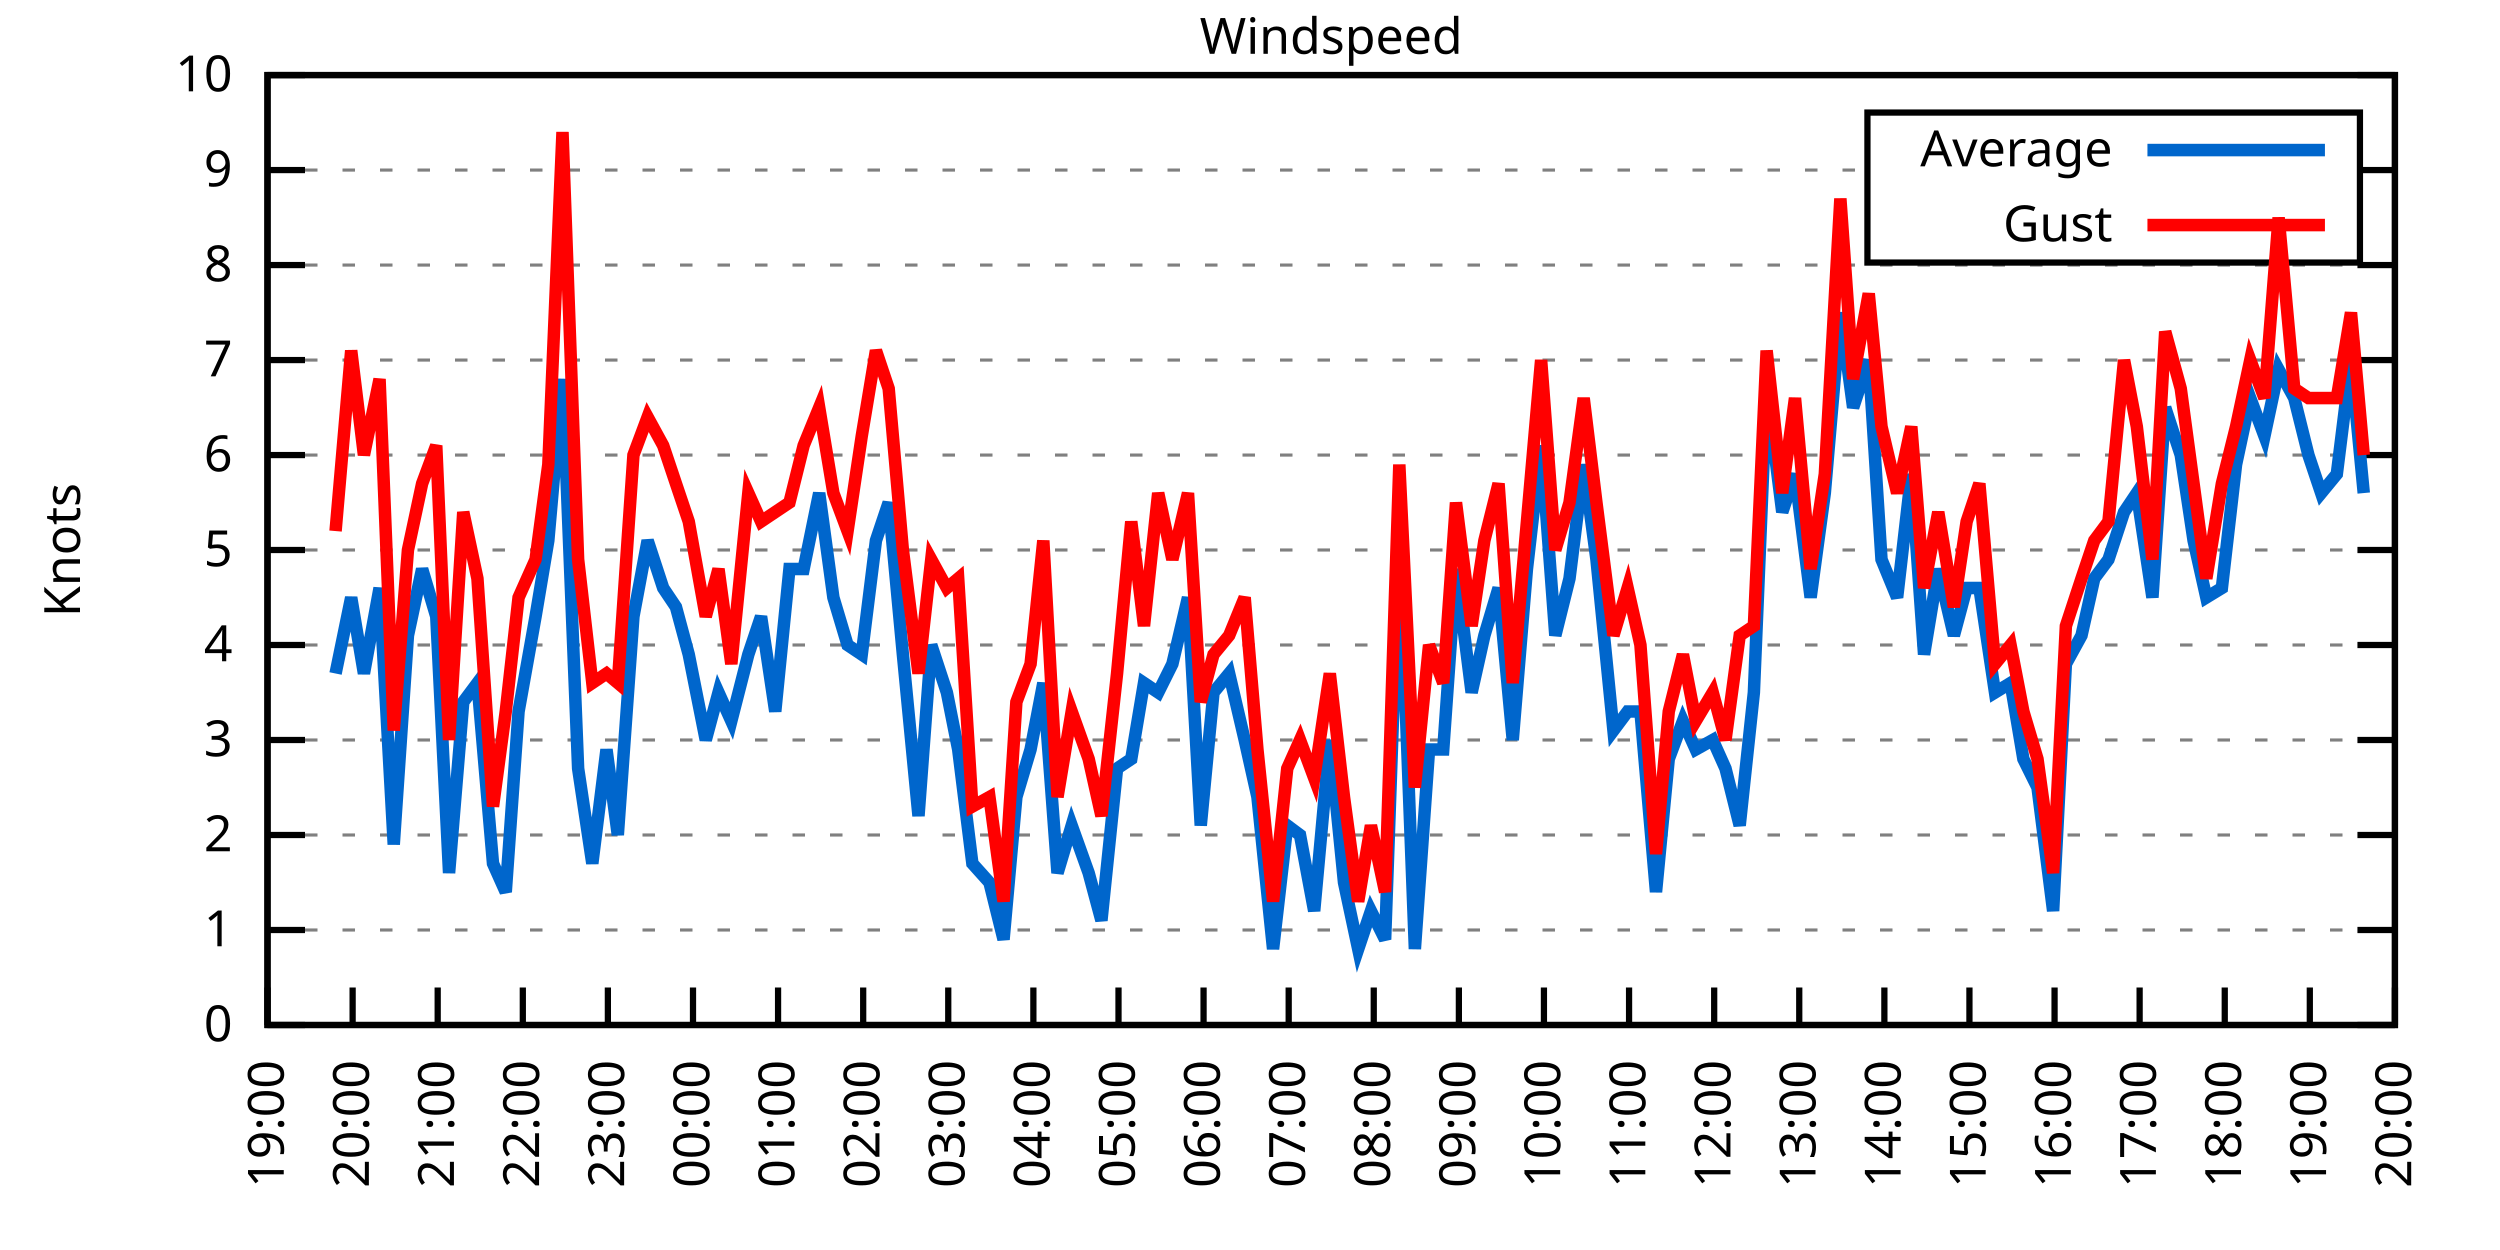
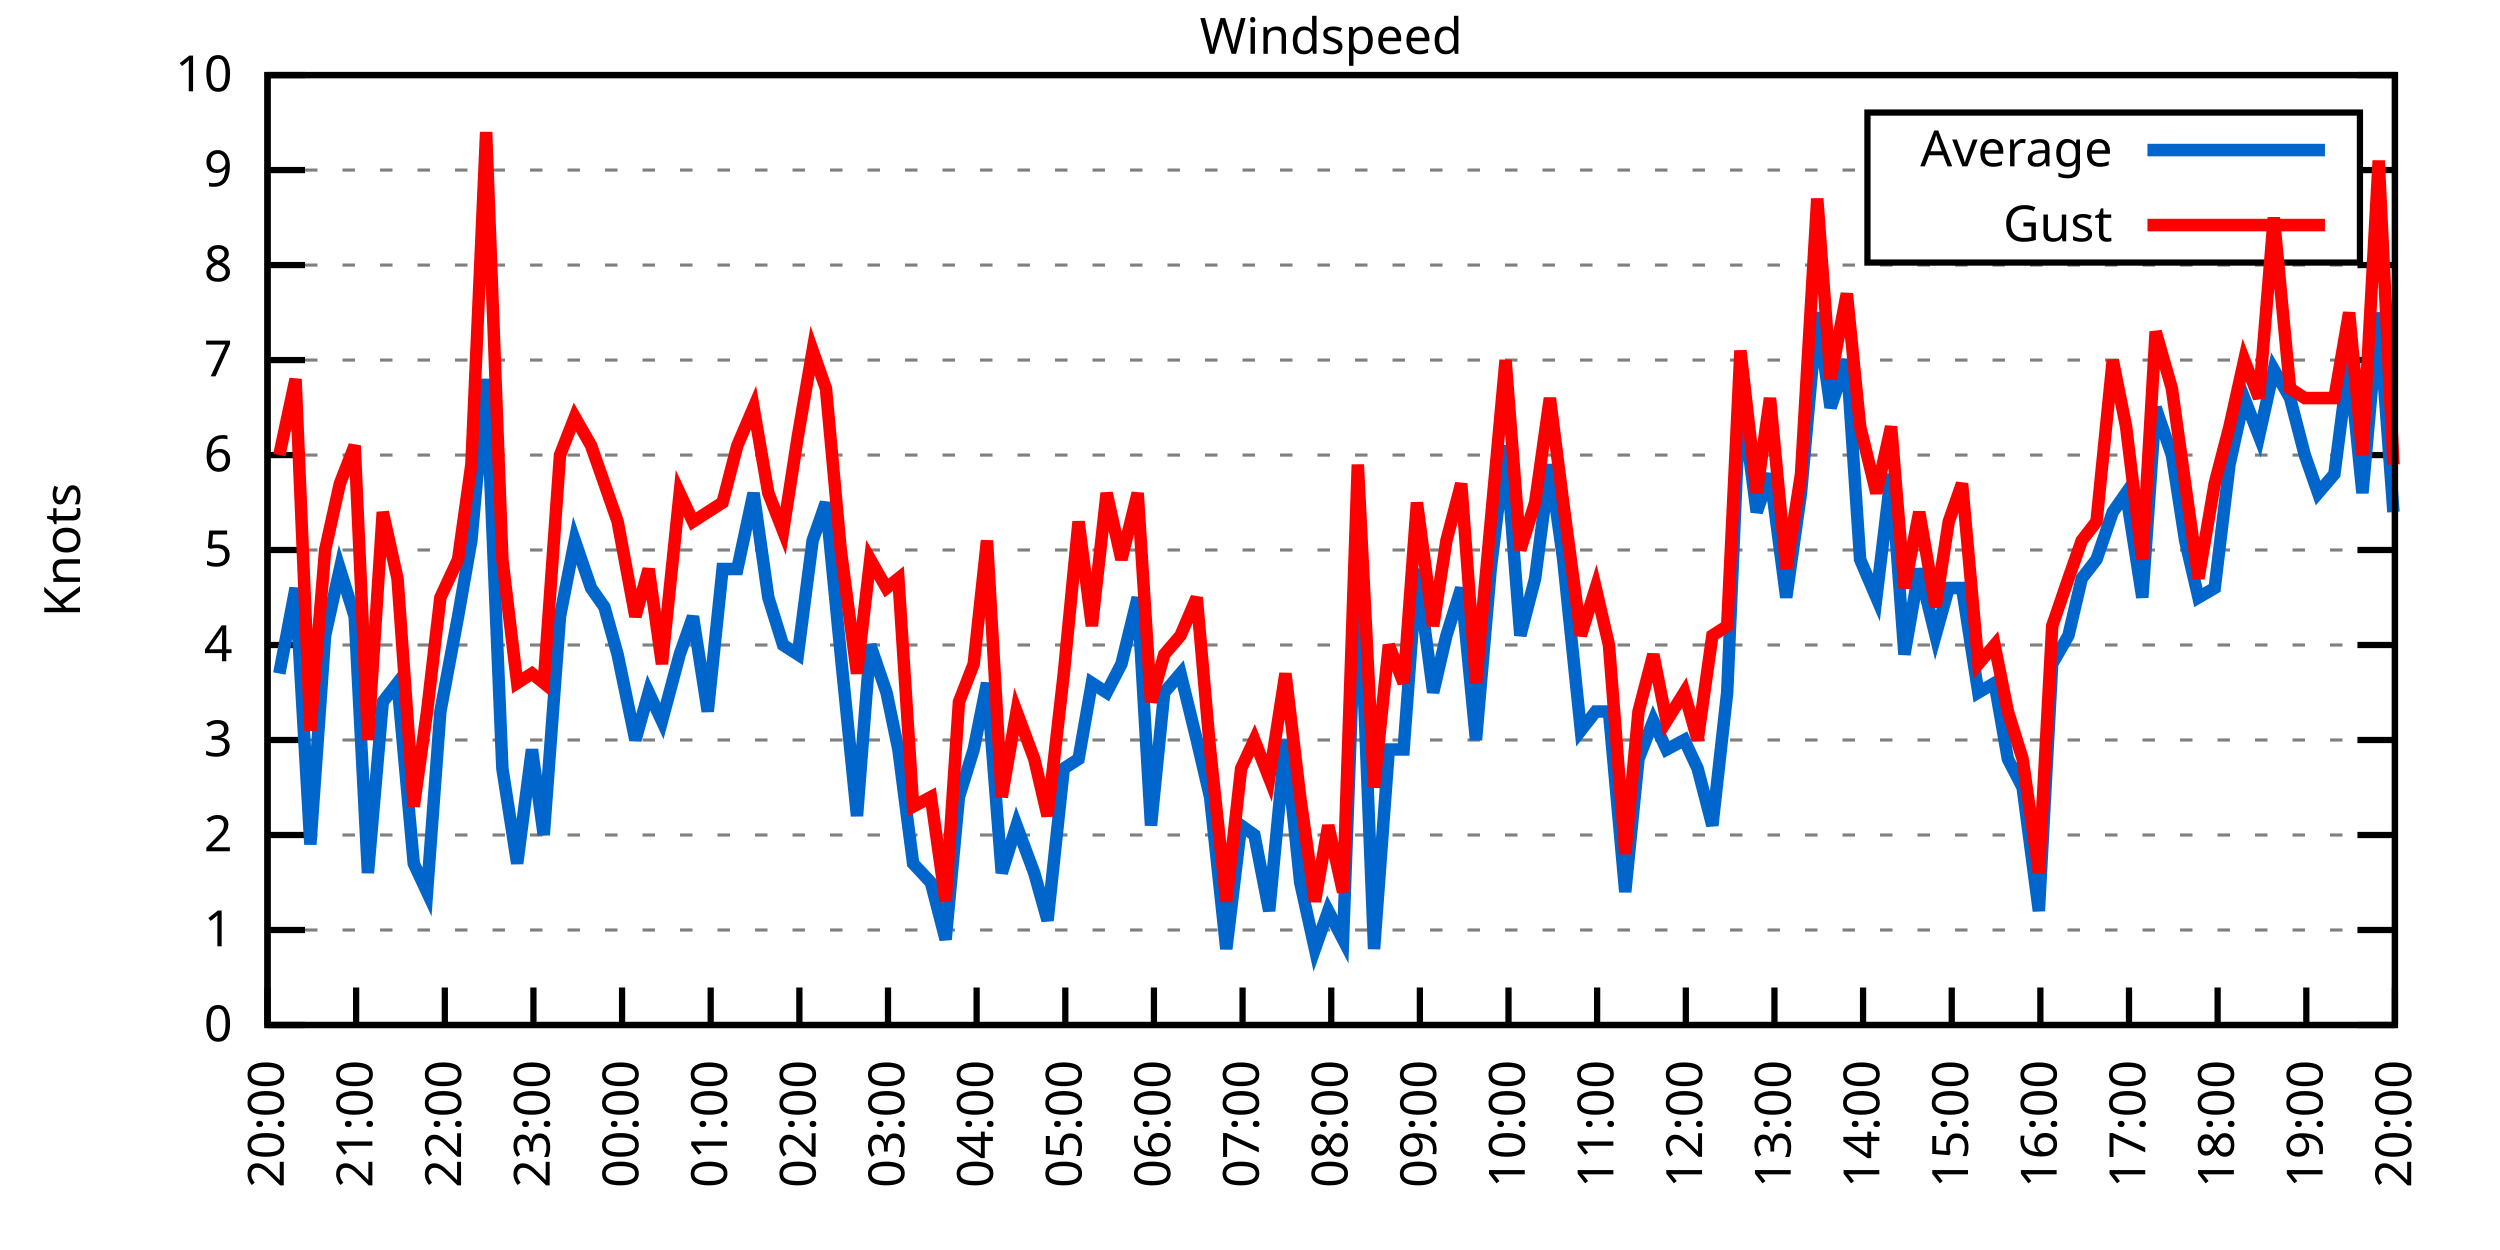
<svg xmlns="http://www.w3.org/2000/svg" xmlns:xlink="http://www.w3.org/1999/xlink" width="400" height="200" viewBox="0 0 400 200">
  <g id="gnuplot_canvas">
    <rect x="0" y="0" width="400" height="200" fill="none" />
    <defs>
      <circle id="gpDot" r="0.5" stroke-width="0.5" stroke="currentColor" />
      <path id="gpPt0" stroke-width="0.333" stroke="currentColor" d="M-1,0 h2 M0,-1 v2" />
      <path id="gpPt1" stroke-width="0.333" stroke="currentColor" d="M-1,-1 L1,1 M1,-1 L-1,1" />
      <path id="gpPt2" stroke-width="0.333" stroke="currentColor" d="M-1,0 L1,0 M0,-1 L0,1 M-1,-1 L1,1 M-1,1 L1,-1" />
      <rect id="gpPt3" stroke-width="0.333" stroke="currentColor" x="-1" y="-1" width="2" height="2" />
      <rect id="gpPt4" stroke-width="0.333" stroke="currentColor" fill="currentColor" x="-1" y="-1" width="2" height="2" />
      <circle id="gpPt5" stroke-width="0.333" stroke="currentColor" cx="0" cy="0" r="1" />
      <use xlink:href="#gpPt5" id="gpPt6" fill="currentColor" stroke="none" />
      <path id="gpPt7" stroke-width="0.333" stroke="currentColor" d="M0,-1.33 L-1.33,0.67 L1.33,0.67 z" />
      <use xlink:href="#gpPt7" id="gpPt8" fill="currentColor" stroke="none" />
      <use xlink:href="#gpPt7" id="gpPt9" stroke="currentColor" transform="rotate(180)" />
      <use xlink:href="#gpPt9" id="gpPt10" fill="currentColor" stroke="none" />
      <use xlink:href="#gpPt3" id="gpPt11" stroke="currentColor" transform="rotate(45)" />
      <use xlink:href="#gpPt11" id="gpPt12" fill="currentColor" stroke="none" />
      <path id="gpPt13" stroke-width="0.333" stroke="currentColor" d="M0,1.330 L1.265,0.411 L0.782,-1.067 L-0.782,-1.076 L-1.265,0.411 z" />
      <use xlink:href="#gpPt13" id="gpPt14" fill="currentColor" stroke="none" />
      <filter id="textbox" filterUnits="objectBoundingBox" x="0" y="0" height="1" width="1">
        <feFlood flood-color="white" flood-opacity="1" result="bgnd" />
        <feComposite in="SourceGraphic" in2="bgnd" operator="atop" />
      </filter>
      <filter id="greybox" filterUnits="objectBoundingBox" x="0" y="0" height="1" width="1">
        <feFlood flood-color="lightgrey" flood-opacity="1" result="grey" />
        <feComposite in="SourceGraphic" in2="grey" operator="atop" />
      </filter>
    </defs>
    <g fill="none" color="white" stroke="currentColor" stroke-width="1.00" stroke-linecap="butt" stroke-linejoin="miter">
</g>
    <g fill="none" color="black" stroke="currentColor" stroke-width="1.00" stroke-linecap="butt" stroke-linejoin="miter">
      <g stroke="none" shape-rendering="crispEdges">
        <polygon fill="rgb(255, 255, 255)" points="42.80,164.00 383.18,164.00 383.18,12.02 42.80,12.02 " />
      </g>
    </g>
    <g fill="none" color="black" stroke="currentColor" stroke-width="1.00" stroke-linecap="butt" stroke-linejoin="miter">
</g>
    <g fill="none" color="black" stroke="black" stroke-width="0.50" stroke-linecap="butt" stroke-linejoin="miter">
</g>
    <g fill="none" color="gray" stroke="currentColor" stroke-width="0.50" stroke-linecap="butt" stroke-linejoin="miter">
      <path stroke="gray" stroke-dasharray="2,4" class="gridline" d="M42.80,164.00 L383.19,164.00  " />
    </g>
    <g fill="none" color="gray" stroke="gray" stroke-width="1.00" stroke-linecap="butt" stroke-linejoin="miter">
</g>
    <g fill="none" color="black" stroke="currentColor" stroke-width="1.00" stroke-linecap="butt" stroke-linejoin="miter">
      <path stroke="black" d="M42.80,164.00 L48.80,164.00 M383.19,164.00 L377.19,164.00  " />
      <g transform="translate(37.20,166.60)" stroke="none" fill="black" font-family="Sans" font-size="8.00" text-anchor="end">
        <text>
          <tspan font-family="Sans"> 0</tspan>
        </text>
      </g>
    </g>
    <g fill="none" color="black" stroke="currentColor" stroke-width="1.00" stroke-linecap="butt" stroke-linejoin="miter">
</g>
    <g fill="none" color="black" stroke="black" stroke-width="0.50" stroke-linecap="butt" stroke-linejoin="miter">
</g>
    <g fill="none" color="gray" stroke="currentColor" stroke-width="0.50" stroke-linecap="butt" stroke-linejoin="miter">
      <path stroke="gray" stroke-dasharray="2,4" class="gridline" d="M42.80,148.80 L383.19,148.80  " />
    </g>
    <g fill="none" color="gray" stroke="gray" stroke-width="1.00" stroke-linecap="butt" stroke-linejoin="miter">
</g>
    <g fill="none" color="black" stroke="currentColor" stroke-width="1.00" stroke-linecap="butt" stroke-linejoin="miter">
      <path stroke="black" d="M42.80,148.80 L48.80,148.80 M383.19,148.80 L377.19,148.80  " />
      <g transform="translate(37.20,151.40)" stroke="none" fill="black" font-family="Sans" font-size="8.00" text-anchor="end">
        <text>
          <tspan font-family="Sans"> 1</tspan>
        </text>
      </g>
    </g>
    <g fill="none" color="black" stroke="currentColor" stroke-width="1.00" stroke-linecap="butt" stroke-linejoin="miter">
</g>
    <g fill="none" color="black" stroke="black" stroke-width="0.50" stroke-linecap="butt" stroke-linejoin="miter">
</g>
    <g fill="none" color="gray" stroke="currentColor" stroke-width="0.50" stroke-linecap="butt" stroke-linejoin="miter">
      <path stroke="gray" stroke-dasharray="2,4" class="gridline" d="M42.80,133.60 L383.19,133.60  " />
    </g>
    <g fill="none" color="gray" stroke="gray" stroke-width="1.00" stroke-linecap="butt" stroke-linejoin="miter">
</g>
    <g fill="none" color="black" stroke="currentColor" stroke-width="1.00" stroke-linecap="butt" stroke-linejoin="miter">
      <path stroke="black" d="M42.80,133.60 L48.80,133.60 M383.19,133.60 L377.19,133.60  " />
      <g transform="translate(37.20,136.20)" stroke="none" fill="black" font-family="Sans" font-size="8.00" text-anchor="end">
        <text>
          <tspan font-family="Sans"> 2</tspan>
        </text>
      </g>
    </g>
    <g fill="none" color="black" stroke="currentColor" stroke-width="1.00" stroke-linecap="butt" stroke-linejoin="miter">
</g>
    <g fill="none" color="black" stroke="black" stroke-width="0.50" stroke-linecap="butt" stroke-linejoin="miter">
</g>
    <g fill="none" color="gray" stroke="currentColor" stroke-width="0.50" stroke-linecap="butt" stroke-linejoin="miter">
      <path stroke="gray" stroke-dasharray="2,4" class="gridline" d="M42.80,118.40 L383.19,118.40  " />
    </g>
    <g fill="none" color="gray" stroke="gray" stroke-width="1.00" stroke-linecap="butt" stroke-linejoin="miter">
</g>
    <g fill="none" color="black" stroke="currentColor" stroke-width="1.00" stroke-linecap="butt" stroke-linejoin="miter">
      <path stroke="black" d="M42.80,118.40 L48.80,118.40 M383.19,118.40 L377.19,118.40  " />
      <g transform="translate(37.20,121.00)" stroke="none" fill="black" font-family="Sans" font-size="8.00" text-anchor="end">
        <text>
          <tspan font-family="Sans"> 3</tspan>
        </text>
      </g>
    </g>
    <g fill="none" color="black" stroke="currentColor" stroke-width="1.00" stroke-linecap="butt" stroke-linejoin="miter">
</g>
    <g fill="none" color="black" stroke="black" stroke-width="0.50" stroke-linecap="butt" stroke-linejoin="miter">
</g>
    <g fill="none" color="gray" stroke="currentColor" stroke-width="0.50" stroke-linecap="butt" stroke-linejoin="miter">
      <path stroke="gray" stroke-dasharray="2,4" class="gridline" d="M42.80,103.20 L383.19,103.20  " />
    </g>
    <g fill="none" color="gray" stroke="gray" stroke-width="1.00" stroke-linecap="butt" stroke-linejoin="miter">
</g>
    <g fill="none" color="black" stroke="currentColor" stroke-width="1.00" stroke-linecap="butt" stroke-linejoin="miter">
      <path stroke="black" d="M42.80,103.20 L48.80,103.20 M383.19,103.20 L377.19,103.20  " />
      <g transform="translate(37.20,105.80)" stroke="none" fill="black" font-family="Sans" font-size="8.00" text-anchor="end">
        <text>
          <tspan font-family="Sans"> 4</tspan>
        </text>
      </g>
    </g>
    <g fill="none" color="black" stroke="currentColor" stroke-width="1.00" stroke-linecap="butt" stroke-linejoin="miter">
</g>
    <g fill="none" color="black" stroke="black" stroke-width="0.50" stroke-linecap="butt" stroke-linejoin="miter">
</g>
    <g fill="none" color="gray" stroke="currentColor" stroke-width="0.50" stroke-linecap="butt" stroke-linejoin="miter">
      <path stroke="gray" stroke-dasharray="2,4" class="gridline" d="M42.80,88.00 L383.19,88.00  " />
    </g>
    <g fill="none" color="gray" stroke="gray" stroke-width="1.00" stroke-linecap="butt" stroke-linejoin="miter">
</g>
    <g fill="none" color="black" stroke="currentColor" stroke-width="1.00" stroke-linecap="butt" stroke-linejoin="miter">
      <path stroke="black" d="M42.80,88.00 L48.80,88.00 M383.19,88.00 L377.19,88.00  " />
      <g transform="translate(37.20,90.60)" stroke="none" fill="black" font-family="Sans" font-size="8.00" text-anchor="end">
        <text>
          <tspan font-family="Sans"> 5</tspan>
        </text>
      </g>
    </g>
    <g fill="none" color="black" stroke="currentColor" stroke-width="1.00" stroke-linecap="butt" stroke-linejoin="miter">
</g>
    <g fill="none" color="black" stroke="black" stroke-width="0.50" stroke-linecap="butt" stroke-linejoin="miter">
</g>
    <g fill="none" color="gray" stroke="currentColor" stroke-width="0.50" stroke-linecap="butt" stroke-linejoin="miter">
      <path stroke="gray" stroke-dasharray="2,4" class="gridline" d="M42.80,72.81 L383.19,72.81  " />
    </g>
    <g fill="none" color="gray" stroke="gray" stroke-width="1.00" stroke-linecap="butt" stroke-linejoin="miter">
</g>
    <g fill="none" color="black" stroke="currentColor" stroke-width="1.00" stroke-linecap="butt" stroke-linejoin="miter">
      <path stroke="black" d="M42.80,72.81 L48.80,72.81 M383.19,72.81 L377.19,72.81  " />
      <g transform="translate(37.20,75.41)" stroke="none" fill="black" font-family="Sans" font-size="8.00" text-anchor="end">
        <text>
          <tspan font-family="Sans"> 6</tspan>
        </text>
      </g>
    </g>
    <g fill="none" color="black" stroke="currentColor" stroke-width="1.00" stroke-linecap="butt" stroke-linejoin="miter">
</g>
    <g fill="none" color="black" stroke="black" stroke-width="0.50" stroke-linecap="butt" stroke-linejoin="miter">
</g>
    <g fill="none" color="gray" stroke="currentColor" stroke-width="0.50" stroke-linecap="butt" stroke-linejoin="miter">
      <path stroke="gray" stroke-dasharray="2,4" class="gridline" d="M42.80,57.61 L383.19,57.61  " />
    </g>
    <g fill="none" color="gray" stroke="gray" stroke-width="1.00" stroke-linecap="butt" stroke-linejoin="miter">
</g>
    <g fill="none" color="black" stroke="currentColor" stroke-width="1.00" stroke-linecap="butt" stroke-linejoin="miter">
      <path stroke="black" d="M42.80,57.61 L48.80,57.61 M383.19,57.61 L377.19,57.61  " />
      <g transform="translate(37.20,60.21)" stroke="none" fill="black" font-family="Sans" font-size="8.00" text-anchor="end">
        <text>
          <tspan font-family="Sans"> 7</tspan>
        </text>
      </g>
    </g>
    <g fill="none" color="black" stroke="currentColor" stroke-width="1.00" stroke-linecap="butt" stroke-linejoin="miter">
</g>
    <g fill="none" color="black" stroke="black" stroke-width="0.50" stroke-linecap="butt" stroke-linejoin="miter">
</g>
    <g fill="none" color="gray" stroke="currentColor" stroke-width="0.50" stroke-linecap="butt" stroke-linejoin="miter">
      <path stroke="gray" stroke-dasharray="2,4" class="gridline" d="M42.80,42.41 L383.19,42.41  " />
    </g>
    <g fill="none" color="gray" stroke="gray" stroke-width="1.00" stroke-linecap="butt" stroke-linejoin="miter">
</g>
    <g fill="none" color="black" stroke="currentColor" stroke-width="1.00" stroke-linecap="butt" stroke-linejoin="miter">
      <path stroke="black" d="M42.80,42.41 L48.80,42.41 M383.19,42.41 L377.19,42.41  " />
      <g transform="translate(37.20,45.01)" stroke="none" fill="black" font-family="Sans" font-size="8.00" text-anchor="end">
        <text>
          <tspan font-family="Sans"> 8</tspan>
        </text>
      </g>
    </g>
    <g fill="none" color="black" stroke="currentColor" stroke-width="1.00" stroke-linecap="butt" stroke-linejoin="miter">
</g>
    <g fill="none" color="black" stroke="black" stroke-width="0.50" stroke-linecap="butt" stroke-linejoin="miter">
</g>
    <g fill="none" color="gray" stroke="currentColor" stroke-width="0.50" stroke-linecap="butt" stroke-linejoin="miter">
      <path stroke="gray" stroke-dasharray="2,4" class="gridline" d="M42.80,27.21 L298.79,27.21 M377.59,27.21 L383.19,27.21  " />
    </g>
    <g fill="none" color="gray" stroke="gray" stroke-width="1.00" stroke-linecap="butt" stroke-linejoin="miter">
</g>
    <g fill="none" color="black" stroke="currentColor" stroke-width="1.00" stroke-linecap="butt" stroke-linejoin="miter">
      <path stroke="black" d="M42.80,27.21 L48.80,27.21 M383.19,27.21 L377.19,27.21  " />
      <g transform="translate(37.20,29.81)" stroke="none" fill="black" font-family="Sans" font-size="8.00" text-anchor="end">
        <text>
          <tspan font-family="Sans"> 9</tspan>
        </text>
      </g>
    </g>
    <g fill="none" color="black" stroke="currentColor" stroke-width="1.00" stroke-linecap="butt" stroke-linejoin="miter">
</g>
    <g fill="none" color="black" stroke="black" stroke-width="0.50" stroke-linecap="butt" stroke-linejoin="miter">
</g>
    <g fill="none" color="gray" stroke="currentColor" stroke-width="0.50" stroke-linecap="butt" stroke-linejoin="miter">
      <path stroke="gray" stroke-dasharray="2,4" class="gridline" d="M42.80,12.01 L383.19,12.01  " />
    </g>
    <g fill="none" color="gray" stroke="gray" stroke-width="1.00" stroke-linecap="butt" stroke-linejoin="miter">
</g>
    <g fill="none" color="black" stroke="currentColor" stroke-width="1.00" stroke-linecap="butt" stroke-linejoin="miter">
      <path stroke="black" d="M42.80,12.01 L48.80,12.01 M383.19,12.01 L377.19,12.01  " />
      <g transform="translate(37.20,14.61)" stroke="none" fill="black" font-family="Sans" font-size="8.00" text-anchor="end">
        <text>
          <tspan font-family="Sans"> 10</tspan>
        </text>
      </g>
    </g>
    <g fill="none" color="black" stroke="currentColor" stroke-width="1.00" stroke-linecap="butt" stroke-linejoin="miter">
      <path stroke="black" d="M42.80,164.00 L42.80,158.00  " />
      <g transform="translate(45.40,169.60) rotate(270.00)" stroke="none" fill="black" font-family="Sans" font-size="8.00" text-anchor="end">
        <text>
-           <tspan font-family="Sans">19:00</tspan>
-         </text>
-       </g>
-     </g>
-     <g fill="none" color="black" stroke="currentColor" stroke-width="1.00" stroke-linecap="butt" stroke-linejoin="miter">
-       <path stroke="black" d="M56.42,164.00 L56.42,158.00  " />
-       <g transform="translate(59.02,169.60) rotate(270.00)" stroke="none" fill="black" font-family="Sans" font-size="8.00" text-anchor="end">
-         <text>
          <tspan font-family="Sans">20:00</tspan>
        </text>
      </g>
    </g>
    <g fill="none" color="black" stroke="currentColor" stroke-width="1.00" stroke-linecap="butt" stroke-linejoin="miter">
-       <path stroke="black" d="M70.03,164.00 L70.03,158.00  " />
-       <g transform="translate(72.63,169.60) rotate(270.00)" stroke="none" fill="black" font-family="Sans" font-size="8.00" text-anchor="end">
+       <path stroke="black" d="M56.98,164.00 L56.98,158.00  " />
+       <g transform="translate(59.58,169.60) rotate(270.00)" stroke="none" fill="black" font-family="Sans" font-size="8.00" text-anchor="end">
        <text>
          <tspan font-family="Sans">21:00</tspan>
        </text>
      </g>
    </g>
    <g fill="none" color="black" stroke="currentColor" stroke-width="1.00" stroke-linecap="butt" stroke-linejoin="miter">
-       <path stroke="black" d="M83.65,164.00 L83.65,158.00  " />
-       <g transform="translate(86.25,169.60) rotate(270.00)" stroke="none" fill="black" font-family="Sans" font-size="8.00" text-anchor="end">
+       <path stroke="black" d="M71.17,164.00 L71.17,158.00  " />
+       <g transform="translate(73.77,169.60) rotate(270.00)" stroke="none" fill="black" font-family="Sans" font-size="8.00" text-anchor="end">
        <text>
          <tspan font-family="Sans">22:00</tspan>
        </text>
      </g>
    </g>
    <g fill="none" color="black" stroke="currentColor" stroke-width="1.00" stroke-linecap="butt" stroke-linejoin="miter">
-       <path stroke="black" d="M97.26,164.00 L97.26,158.00  " />
-       <g transform="translate(99.86,169.60) rotate(270.00)" stroke="none" fill="black" font-family="Sans" font-size="8.00" text-anchor="end">
+       <path stroke="black" d="M85.35,164.00 L85.35,158.00  " />
+       <g transform="translate(87.95,169.60) rotate(270.00)" stroke="none" fill="black" font-family="Sans" font-size="8.00" text-anchor="end">
        <text>
          <tspan font-family="Sans">23:00</tspan>
        </text>
      </g>
    </g>
    <g fill="none" color="black" stroke="currentColor" stroke-width="1.00" stroke-linecap="butt" stroke-linejoin="miter">
-       <path stroke="black" d="M110.88,164.00 L110.88,158.00  " />
-       <g transform="translate(113.48,169.60) rotate(270.00)" stroke="none" fill="black" font-family="Sans" font-size="8.00" text-anchor="end">
+       <path stroke="black" d="M99.53,164.00 L99.53,158.00  " />
+       <g transform="translate(102.13,169.60) rotate(270.00)" stroke="none" fill="black" font-family="Sans" font-size="8.00" text-anchor="end">
        <text>
          <tspan font-family="Sans">00:00</tspan>
        </text>
      </g>
    </g>
    <g fill="none" color="black" stroke="currentColor" stroke-width="1.00" stroke-linecap="butt" stroke-linejoin="miter">
-       <path stroke="black" d="M124.49,164.00 L124.49,158.00  " />
-       <g transform="translate(127.09,169.60) rotate(270.00)" stroke="none" fill="black" font-family="Sans" font-size="8.00" text-anchor="end">
+       <path stroke="black" d="M113.71,164.00 L113.71,158.00  " />
+       <g transform="translate(116.31,169.60) rotate(270.00)" stroke="none" fill="black" font-family="Sans" font-size="8.00" text-anchor="end">
        <text>
          <tspan font-family="Sans">01:00</tspan>
        </text>
      </g>
    </g>
    <g fill="none" color="black" stroke="currentColor" stroke-width="1.00" stroke-linecap="butt" stroke-linejoin="miter">
-       <path stroke="black" d="M138.11,164.00 L138.11,158.00  " />
-       <g transform="translate(140.71,169.60) rotate(270.00)" stroke="none" fill="black" font-family="Sans" font-size="8.00" text-anchor="end">
+       <path stroke="black" d="M127.90,164.00 L127.90,158.00  " />
+       <g transform="translate(130.50,169.60) rotate(270.00)" stroke="none" fill="black" font-family="Sans" font-size="8.00" text-anchor="end">
        <text>
          <tspan font-family="Sans">02:00</tspan>
        </text>
      </g>
    </g>
    <g fill="none" color="black" stroke="currentColor" stroke-width="1.00" stroke-linecap="butt" stroke-linejoin="miter">
-       <path stroke="black" d="M151.72,164.00 L151.72,158.00  " />
-       <g transform="translate(154.32,169.60) rotate(270.00)" stroke="none" fill="black" font-family="Sans" font-size="8.00" text-anchor="end">
+       <path stroke="black" d="M142.08,164.00 L142.08,158.00  " />
+       <g transform="translate(144.68,169.60) rotate(270.00)" stroke="none" fill="black" font-family="Sans" font-size="8.00" text-anchor="end">
        <text>
          <tspan font-family="Sans">03:00</tspan>
        </text>
      </g>
    </g>
    <g fill="none" color="black" stroke="currentColor" stroke-width="1.00" stroke-linecap="butt" stroke-linejoin="miter">
-       <path stroke="black" d="M165.34,164.00 L165.34,158.00  " />
-       <g transform="translate(167.94,169.60) rotate(270.00)" stroke="none" fill="black" font-family="Sans" font-size="8.00" text-anchor="end">
+       <path stroke="black" d="M156.26,164.00 L156.26,158.00  " />
+       <g transform="translate(158.86,169.60) rotate(270.00)" stroke="none" fill="black" font-family="Sans" font-size="8.00" text-anchor="end">
        <text>
          <tspan font-family="Sans">04:00</tspan>
        </text>
      </g>
    </g>
    <g fill="none" color="black" stroke="currentColor" stroke-width="1.00" stroke-linecap="butt" stroke-linejoin="miter">
-       <path stroke="black" d="M178.96,164.00 L178.96,158.00  " />
-       <g transform="translate(181.56,169.60) rotate(270.00)" stroke="none" fill="black" font-family="Sans" font-size="8.00" text-anchor="end">
+       <path stroke="black" d="M170.45,164.00 L170.45,158.00  " />
+       <g transform="translate(173.05,169.60) rotate(270.00)" stroke="none" fill="black" font-family="Sans" font-size="8.00" text-anchor="end">
        <text>
          <tspan font-family="Sans">05:00</tspan>
        </text>
      </g>
    </g>
    <g fill="none" color="black" stroke="currentColor" stroke-width="1.00" stroke-linecap="butt" stroke-linejoin="miter">
-       <path stroke="black" d="M192.57,164.00 L192.57,158.00  " />
-       <g transform="translate(195.17,169.60) rotate(270.00)" stroke="none" fill="black" font-family="Sans" font-size="8.00" text-anchor="end">
+       <path stroke="black" d="M184.63,164.00 L184.63,158.00  " />
+       <g transform="translate(187.23,169.60) rotate(270.00)" stroke="none" fill="black" font-family="Sans" font-size="8.00" text-anchor="end">
        <text>
          <tspan font-family="Sans">06:00</tspan>
        </text>
      </g>
    </g>
    <g fill="none" color="black" stroke="currentColor" stroke-width="1.00" stroke-linecap="butt" stroke-linejoin="miter">
-       <path stroke="black" d="M206.19,164.00 L206.19,158.00  " />
-       <g transform="translate(208.79,169.60) rotate(270.00)" stroke="none" fill="black" font-family="Sans" font-size="8.00" text-anchor="end">
+       <path stroke="black" d="M198.81,164.00 L198.81,158.00  " />
+       <g transform="translate(201.41,169.60) rotate(270.00)" stroke="none" fill="black" font-family="Sans" font-size="8.00" text-anchor="end">
        <text>
          <tspan font-family="Sans">07:00</tspan>
        </text>
      </g>
    </g>
    <g fill="none" color="black" stroke="currentColor" stroke-width="1.00" stroke-linecap="butt" stroke-linejoin="miter">
-       <path stroke="black" d="M219.80,164.00 L219.80,158.00  " />
-       <g transform="translate(222.40,169.60) rotate(270.00)" stroke="none" fill="black" font-family="Sans" font-size="8.00" text-anchor="end">
+       <path stroke="black" d="M213.00,164.00 L213.00,158.00  " />
+       <g transform="translate(215.60,169.60) rotate(270.00)" stroke="none" fill="black" font-family="Sans" font-size="8.00" text-anchor="end">
        <text>
          <tspan font-family="Sans">08:00</tspan>
        </text>
      </g>
    </g>
    <g fill="none" color="black" stroke="currentColor" stroke-width="1.00" stroke-linecap="butt" stroke-linejoin="miter">
-       <path stroke="black" d="M233.42,164.00 L233.42,158.00  " />
-       <g transform="translate(236.02,169.60) rotate(270.00)" stroke="none" fill="black" font-family="Sans" font-size="8.00" text-anchor="end">
+       <path stroke="black" d="M227.18,164.00 L227.18,158.00  " />
+       <g transform="translate(229.78,169.60) rotate(270.00)" stroke="none" fill="black" font-family="Sans" font-size="8.00" text-anchor="end">
        <text>
          <tspan font-family="Sans">09:00</tspan>
        </text>
      </g>
    </g>
    <g fill="none" color="black" stroke="currentColor" stroke-width="1.00" stroke-linecap="butt" stroke-linejoin="miter">
-       <path stroke="black" d="M247.03,164.00 L247.03,158.00  " />
-       <g transform="translate(249.63,169.60) rotate(270.00)" stroke="none" fill="black" font-family="Sans" font-size="8.00" text-anchor="end">
+       <path stroke="black" d="M241.36,164.00 L241.36,158.00  " />
+       <g transform="translate(243.96,169.60) rotate(270.00)" stroke="none" fill="black" font-family="Sans" font-size="8.00" text-anchor="end">
        <text>
          <tspan font-family="Sans">10:00</tspan>
        </text>
      </g>
    </g>
    <g fill="none" color="black" stroke="currentColor" stroke-width="1.00" stroke-linecap="butt" stroke-linejoin="miter">
-       <path stroke="black" d="M260.65,164.00 L260.65,158.00  " />
-       <g transform="translate(263.25,169.60) rotate(270.00)" stroke="none" fill="black" font-family="Sans" font-size="8.00" text-anchor="end">
+       <path stroke="black" d="M255.54,164.00 L255.54,158.00  " />
+       <g transform="translate(258.14,169.60) rotate(270.00)" stroke="none" fill="black" font-family="Sans" font-size="8.00" text-anchor="end">
        <text>
          <tspan font-family="Sans">11:00</tspan>
        </text>
      </g>
    </g>
    <g fill="none" color="black" stroke="currentColor" stroke-width="1.00" stroke-linecap="butt" stroke-linejoin="miter">
-       <path stroke="black" d="M274.27,164.00 L274.27,158.00  " />
-       <g transform="translate(276.87,169.60) rotate(270.00)" stroke="none" fill="black" font-family="Sans" font-size="8.00" text-anchor="end">
+       <path stroke="black" d="M269.73,164.00 L269.73,158.00  " />
+       <g transform="translate(272.33,169.60) rotate(270.00)" stroke="none" fill="black" font-family="Sans" font-size="8.00" text-anchor="end">
        <text>
          <tspan font-family="Sans">12:00</tspan>
        </text>
      </g>
    </g>
    <g fill="none" color="black" stroke="currentColor" stroke-width="1.00" stroke-linecap="butt" stroke-linejoin="miter">
-       <path stroke="black" d="M287.88,164.00 L287.88,158.00  " />
-       <g transform="translate(290.48,169.60) rotate(270.00)" stroke="none" fill="black" font-family="Sans" font-size="8.00" text-anchor="end">
+       <path stroke="black" d="M283.91,164.00 L283.91,158.00  " />
+       <g transform="translate(286.51,169.60) rotate(270.00)" stroke="none" fill="black" font-family="Sans" font-size="8.00" text-anchor="end">
        <text>
          <tspan font-family="Sans">13:00</tspan>
        </text>
      </g>
    </g>
    <g fill="none" color="black" stroke="currentColor" stroke-width="1.00" stroke-linecap="butt" stroke-linejoin="miter">
-       <path stroke="black" d="M301.50,164.00 L301.50,158.00  " />
-       <g transform="translate(304.10,169.60) rotate(270.00)" stroke="none" fill="black" font-family="Sans" font-size="8.00" text-anchor="end">
+       <path stroke="black" d="M298.09,164.00 L298.09,158.00  " />
+       <g transform="translate(300.69,169.60) rotate(270.00)" stroke="none" fill="black" font-family="Sans" font-size="8.00" text-anchor="end">
        <text>
          <tspan font-family="Sans">14:00</tspan>
        </text>
      </g>
    </g>
    <g fill="none" color="black" stroke="currentColor" stroke-width="1.00" stroke-linecap="butt" stroke-linejoin="miter">
-       <path stroke="black" d="M315.11,164.00 L315.11,158.00  " />
-       <g transform="translate(317.71,169.60) rotate(270.00)" stroke="none" fill="black" font-family="Sans" font-size="8.00" text-anchor="end">
+       <path stroke="black" d="M312.28,164.00 L312.28,158.00  " />
+       <g transform="translate(314.88,169.60) rotate(270.00)" stroke="none" fill="black" font-family="Sans" font-size="8.00" text-anchor="end">
        <text>
          <tspan font-family="Sans">15:00</tspan>
        </text>
      </g>
    </g>
    <g fill="none" color="black" stroke="currentColor" stroke-width="1.00" stroke-linecap="butt" stroke-linejoin="miter">
-       <path stroke="black" d="M328.73,164.00 L328.73,158.00  " />
-       <g transform="translate(331.33,169.60) rotate(270.00)" stroke="none" fill="black" font-family="Sans" font-size="8.00" text-anchor="end">
+       <path stroke="black" d="M326.46,164.00 L326.46,158.00  " />
+       <g transform="translate(329.06,169.60) rotate(270.00)" stroke="none" fill="black" font-family="Sans" font-size="8.00" text-anchor="end">
        <text>
          <tspan font-family="Sans">16:00</tspan>
        </text>
      </g>
    </g>
    <g fill="none" color="black" stroke="currentColor" stroke-width="1.00" stroke-linecap="butt" stroke-linejoin="miter">
-       <path stroke="black" d="M342.34,164.00 L342.34,158.00  " />
-       <g transform="translate(344.94,169.60) rotate(270.00)" stroke="none" fill="black" font-family="Sans" font-size="8.00" text-anchor="end">
+       <path stroke="black" d="M340.64,164.00 L340.64,158.00  " />
+       <g transform="translate(343.24,169.60) rotate(270.00)" stroke="none" fill="black" font-family="Sans" font-size="8.00" text-anchor="end">
        <text>
          <tspan font-family="Sans">17:00</tspan>
        </text>
      </g>
    </g>
    <g fill="none" color="black" stroke="currentColor" stroke-width="1.00" stroke-linecap="butt" stroke-linejoin="miter">
-       <path stroke="black" d="M355.96,164.00 L355.96,158.00  " />
-       <g transform="translate(358.56,169.60) rotate(270.00)" stroke="none" fill="black" font-family="Sans" font-size="8.00" text-anchor="end">
+       <path stroke="black" d="M354.82,164.00 L354.82,158.00  " />
+       <g transform="translate(357.42,169.60) rotate(270.00)" stroke="none" fill="black" font-family="Sans" font-size="8.00" text-anchor="end">
        <text>
          <tspan font-family="Sans">18:00</tspan>
        </text>
      </g>
    </g>
    <g fill="none" color="black" stroke="currentColor" stroke-width="1.00" stroke-linecap="butt" stroke-linejoin="miter">
-       <path stroke="black" d="M369.57,164.00 L369.57,158.00  " />
-       <g transform="translate(372.17,169.60) rotate(270.00)" stroke="none" fill="black" font-family="Sans" font-size="8.00" text-anchor="end">
+       <path stroke="black" d="M369.01,164.00 L369.01,158.00  " />
+       <g transform="translate(371.61,169.60) rotate(270.00)" stroke="none" fill="black" font-family="Sans" font-size="8.00" text-anchor="end">
        <text>
          <tspan font-family="Sans">19:00</tspan>
        </text>
      </g>
    </g>
    <g fill="none" color="black" stroke="currentColor" stroke-width="1.00" stroke-linecap="butt" stroke-linejoin="miter">
      <path stroke="black" d="M383.19,164.00 L383.19,158.00  " />
      <g transform="translate(385.79,169.60) rotate(270.00)" stroke="none" fill="black" font-family="Sans" font-size="8.00" text-anchor="end">
        <text>
          <tspan font-family="Sans">20:00</tspan>
        </text>
      </g>
    </g>
    <g fill="none" color="black" stroke="currentColor" stroke-width="1.00" stroke-linecap="butt" stroke-linejoin="miter">
</g>
    <g fill="none" color="black" stroke="currentColor" stroke-width="1.00" stroke-linecap="butt" stroke-linejoin="miter">
      <path stroke="black" d="M42.80,12.01 L42.80,164.00 L383.19,164.00 L383.19,12.01 L42.80,12.01 Z  " />
    </g>
    <g fill="none" color="black" stroke="currentColor" stroke-width="1.00" stroke-linecap="butt" stroke-linejoin="miter">
</g>
    <g fill="none" color="black" stroke="currentColor" stroke-width="1.00" stroke-linecap="butt" stroke-linejoin="miter">
      <path stroke="black" d="M298.79,42.01 L298.79,18.01 L377.59,18.01 L377.59,42.01 L298.79,42.01 Z  " />
    </g>
    <g id="Windspeed_plot_1">
      <g fill="none" color="white" stroke="black" stroke-width="2.00" stroke-linecap="butt" stroke-linejoin="miter">
</g>
      <g fill="none" color="black" stroke="currentColor" stroke-width="2.00" stroke-linecap="butt" stroke-linejoin="miter">
        <g transform="translate(337.99,26.61)" stroke="none" fill="black" font-family="Sans" font-size="8.00" text-anchor="end">
          <text>
            <tspan font-family="Sans">Average</tspan>
          </text>
        </g>
      </g>
      <g fill="none" color="black" stroke="currentColor" stroke-width="2.00" stroke-linecap="butt" stroke-linejoin="miter">
-         <path stroke="rgb(  0, 102, 204)" d="M343.59,24.01 L371.99,24.01 M53.69,107.76 L56.19,95.60 L58.23,107.76 L60.73,94.08 L63.00,135.12 L65.27,101.68   L67.54,91.04 L69.80,98.64 L71.85,139.68 L74.12,112.32 L76.39,109.28 L78.88,138.16 L80.92,142.72 L82.97,113.84   L85.69,98.64 L87.73,86.49 L90.00,60.65 L92.50,122.96 L94.77,138.16 L97.04,119.92 L98.85,133.60 L101.35,98.64   L103.62,86.49 L106.11,94.08 L108.15,97.12 L110.20,104.72 L112.92,118.40 L114.96,110.80 L117.01,115.36 L119.73,104.72   L121.77,98.64 L124.04,113.84 L126.31,91.04 L128.58,91.04 L131.07,78.89 L133.34,95.60 L135.61,103.20 L137.88,104.72   L140.15,86.49 L142.19,80.41 L144.46,104.72 L146.96,130.56 L149.00,103.20 L151.50,110.80 L153.31,119.92 L155.58,138.16   L158.31,141.20 L160.57,150.32 L162.62,127.52 L164.89,119.92 L166.93,109.28 L169.20,139.68 L171.47,132.08 L174.19,139.68   L176.23,147.28 L178.73,122.96 L181.00,121.44 L183.04,109.28 L185.31,110.80 L187.58,106.24 L190.08,95.60 L192.12,132.08   L194.16,110.80 L196.66,107.76 L199.15,118.40 L201.19,127.52 L203.69,151.84 L205.96,132.08 L208.00,133.60 L210.27,145.76   L212.77,118.40 L215.04,141.20 L217.31,151.84 L219.35,145.76 L221.62,150.32 L223.89,86.49 L226.38,151.84 L228.65,119.92   L230.92,119.92 L232.96,91.04 L235.46,110.80 L237.50,101.68 L239.77,94.08 L242.04,118.40 L244.31,91.04 L246.58,71.29   L248.85,101.68 L251.12,92.56 L253.39,74.33 L255.43,89.52 L258.15,116.88 L260.42,113.84 L262.47,113.84 L264.96,142.72   L267.00,121.44 L269.27,115.36 L271.32,119.92 L274.04,118.40 L276.08,122.96 L278.35,132.08 L280.62,110.80 L282.66,62.17   L285.16,81.93 L287.20,75.85 L289.70,95.60 L291.97,78.89 L294.46,50.01 L296.50,65.21 L299.00,57.61 L301.04,89.52   L303.54,95.60 L305.81,75.85 L307.85,104.72 L310.12,91.04 L312.62,101.68 L314.66,94.08 L316.70,94.08 L319.20,110.80   L321.69,109.28 L323.74,121.44 L326.00,126.00 L328.50,145.76 L330.54,106.24 L333.04,101.68 L335.08,92.56 L337.35,89.52   L339.85,81.93 L341.89,78.89 L344.39,95.60 L346.43,65.21 L348.92,72.81 L350.97,86.49 L353.01,95.60 L355.50,94.08   L357.77,74.33 L360.04,63.69 L362.31,69.77 L364.58,59.13 L367.08,63.69 L369.35,72.81 L371.39,78.89 L373.89,75.85   L376.16,57.61 L378.20,78.89  " />
+         <path stroke="rgb(  0, 102, 204)" d="M343.59,24.01 L371.99,24.01 M44.69,107.76 L47.29,94.08 L49.66,135.12 L52.02,101.68 L54.38,91.04 L56.75,98.64   L58.87,139.68 L61.24,112.32 L63.60,109.28 L66.20,138.16 L68.33,142.72 L70.46,113.84 L73.29,98.64 L75.42,86.49   L77.78,60.65 L80.38,122.96 L82.75,138.16 L85.11,119.92 L87.00,133.60 L89.60,98.64 L91.97,86.49 L94.57,94.08   L96.70,97.12 L98.82,104.72 L101.66,118.40 L103.79,110.80 L105.91,115.36 L108.75,104.72 L110.88,98.64 L113.24,113.84   L115.61,91.04 L117.97,91.04 L120.57,78.89 L122.93,95.60 L125.30,103.20 L127.66,104.72 L130.02,86.49 L132.15,80.41   L134.52,104.72 L137.12,130.56 L139.24,103.20 L141.84,110.80 L143.74,119.92 L146.10,138.16 L148.94,141.20 L151.30,150.32   L153.43,127.52 L155.79,119.92 L157.92,109.28 L160.28,139.68 L162.65,132.08 L165.48,139.68 L167.61,147.28 L170.21,122.96   L172.57,121.44 L174.70,109.28 L177.06,110.80 L179.43,106.24 L182.03,95.60 L184.16,132.08 L186.28,110.80 L188.88,107.76   L191.48,118.40 L193.61,127.52 L196.21,151.84 L198.58,132.08 L200.70,133.60 L203.07,145.76 L205.67,118.40 L208.03,141.20   L210.39,151.84 L212.52,145.76 L214.89,150.32 L217.25,86.49 L219.85,151.84 L222.21,119.92 L224.58,119.92 L226.71,91.04   L229.31,110.80 L231.43,101.68 L233.80,94.08 L236.16,118.40 L238.52,91.04 L240.89,71.29 L243.25,101.68 L245.62,92.56   L247.98,74.33 L250.11,89.52 L252.94,116.88 L255.31,113.84 L257.43,113.84 L260.04,142.72 L262.16,121.44 L264.53,115.36   L266.65,119.92 L269.49,118.40 L271.62,122.96 L273.98,132.08 L276.35,110.80 L278.47,62.17 L281.07,81.93 L283.20,75.85   L285.80,95.60 L288.16,78.89 L290.76,50.01 L292.89,65.21 L295.49,57.61 L297.62,89.52 L300.22,95.60 L302.58,75.85   L304.71,104.72 L307.08,91.04 L309.68,101.68 L311.80,94.08 L313.93,94.08 L316.53,110.80 L319.13,109.28 L321.26,121.44   L323.62,126.00 L326.22,145.76 L328.35,106.24 L330.95,101.68 L333.08,92.56 L335.44,89.52 L338.04,81.93 L340.17,78.89   L342.77,95.60 L344.90,65.21 L347.50,72.81 L349.62,86.49 L351.75,95.60 L354.35,94.08 L356.72,74.33 L359.08,63.69   L361.44,69.77 L363.81,59.13 L366.41,63.69 L368.77,72.81 L370.90,78.89 L373.50,75.85 L375.86,57.61 L377.99,78.89   L380.59,50.01 L382.95,81.93  " />
      </g>
    </g>
    <g id="Windspeed_plot_2">
      <g fill="none" color="black" stroke="currentColor" stroke-width="2.00" stroke-linecap="butt" stroke-linejoin="miter">
        <g transform="translate(337.99,38.61)" stroke="none" fill="black" font-family="Sans" font-size="8.00" text-anchor="end">
          <text>
            <tspan font-family="Sans">Gust</tspan>
          </text>
        </g>
      </g>
      <g fill="none" color="black" stroke="currentColor" stroke-width="2.00" stroke-linecap="butt" stroke-linejoin="miter">
-         <path stroke="rgb(255,   0,   0)" d="M343.59,36.01 L371.99,36.01 M53.69,84.97 L56.19,56.09 L58.23,72.81 L60.73,60.65 L63.00,116.88 L65.27,88.00   L67.54,77.37 L69.80,71.29 L71.85,118.40 L74.12,81.93 L76.39,92.56 L78.88,129.04 L80.92,113.84 L82.97,95.60   L85.69,89.52 L87.73,74.33 L90.00,21.13 L92.50,89.52 L94.77,109.28 L97.04,107.76 L98.85,109.28 L101.35,72.81   L103.62,66.73 L106.11,71.29 L108.15,77.37 L110.20,83.45 L112.92,98.64 L114.96,91.04 L117.01,106.24 L119.73,78.89   L121.77,83.45 L124.04,81.93 L126.31,80.41 L128.58,71.29 L131.07,65.21 L133.34,78.89 L135.61,84.97 L137.88,69.77   L140.15,56.09 L142.19,62.17 L144.46,88.00 L146.96,107.76 L149.00,89.52 L151.50,94.08 L153.31,92.56 L155.58,129.04   L158.31,127.52 L160.57,144.24 L162.62,112.32 L164.89,106.24 L166.93,86.49 L169.20,127.52 L171.47,113.84 L174.19,121.44   L176.23,130.56 L178.73,107.76 L181.00,83.45 L183.04,100.16 L185.31,78.89 L187.58,89.52 L190.08,78.89 L192.12,112.32   L194.16,104.72 L196.66,101.68 L199.15,95.60 L201.19,119.92 L203.69,144.24 L205.96,122.96 L208.00,118.40 L210.27,124.48   L212.77,107.76 L215.04,127.52 L217.31,144.24 L219.35,132.08 L221.62,142.72 L223.89,74.33 L226.38,126.00 L228.65,103.20   L230.92,109.28 L232.96,80.41 L235.46,100.16 L237.50,86.49 L239.77,77.37 L242.04,109.28 L244.31,83.45 L246.58,57.61   L248.85,88.00 L251.12,80.41 L253.39,63.69 L255.43,80.41 L258.15,101.68 L260.42,94.08 L262.47,103.20 L264.96,136.64   L267.00,113.84 L269.27,104.72 L271.32,115.36 L274.04,110.80 L276.08,118.40 L278.35,101.68 L280.62,100.16 L282.66,56.09   L285.16,78.89 L287.20,63.69 L289.70,91.04 L291.97,75.85 L294.46,31.77 L296.50,60.65 L299.00,46.97 L301.04,68.25   L303.54,78.89 L305.81,68.25 L307.85,94.08 L310.12,81.93 L312.62,97.12 L314.66,83.45 L316.70,77.37 L319.20,106.24   L321.69,103.20 L323.74,113.84 L326.00,121.44 L328.50,139.68 L330.54,100.16 L333.04,92.56 L335.08,86.49 L337.35,83.45   L339.85,57.61 L341.89,68.25 L344.39,89.52 L346.43,53.05 L348.92,62.17 L350.97,77.37 L353.01,92.56 L355.50,77.37   L357.77,68.25 L360.04,57.61 L362.31,63.69 L364.58,34.81 L367.08,62.17 L369.35,63.69 L371.39,63.69 L373.89,63.69   L376.16,50.01 L378.20,72.81  " />
+         <path stroke="rgb(255,   0,   0)" d="M343.59,36.01 L371.99,36.01 M44.69,72.81 L47.29,60.65 L49.66,116.88 L52.02,88.00 L54.38,77.37 L56.75,71.29   L58.87,118.40 L61.24,81.93 L63.60,92.56 L66.20,129.04 L68.33,113.84 L70.46,95.60 L73.29,89.52 L75.42,74.33   L77.78,21.13 L80.38,89.52 L82.75,109.28 L85.11,107.76 L87.00,109.28 L89.60,72.81 L91.97,66.73 L94.57,71.29   L96.70,77.37 L98.82,83.45 L101.66,98.64 L103.79,91.04 L105.91,106.24 L108.75,78.89 L110.88,83.45 L113.24,81.93   L115.61,80.41 L117.97,71.29 L120.57,65.21 L122.93,78.89 L125.30,84.97 L127.66,69.77 L130.02,56.09 L132.15,62.17   L134.52,88.00 L137.12,107.76 L139.24,89.52 L141.84,94.08 L143.74,92.56 L146.10,129.04 L148.94,127.52 L151.30,144.24   L153.43,112.32 L155.79,106.24 L157.92,86.49 L160.28,127.52 L162.65,113.84 L165.48,121.44 L167.61,130.56 L170.21,107.76   L172.57,83.45 L174.70,100.16 L177.06,78.89 L179.43,89.52 L182.03,78.89 L184.16,112.32 L186.28,104.72 L188.88,101.68   L191.48,95.60 L193.61,119.92 L196.21,144.24 L198.58,122.96 L200.70,118.40 L203.07,124.48 L205.67,107.76 L208.03,127.52   L210.39,144.24 L212.52,132.08 L214.89,142.72 L217.25,74.33 L219.85,126.00 L222.21,103.20 L224.58,109.28 L226.71,80.41   L229.31,100.16 L231.43,86.49 L233.80,77.37 L236.16,109.28 L238.52,83.45 L240.89,57.61 L243.25,88.00 L245.62,80.41   L247.98,63.69 L250.11,80.41 L252.94,101.68 L255.31,94.08 L257.43,103.20 L260.04,136.64 L262.16,113.84 L264.53,104.72   L266.65,115.36 L269.49,110.80 L271.62,118.40 L273.98,101.68 L276.35,100.16 L278.47,56.09 L281.07,78.89 L283.20,63.69   L285.80,91.04 L288.16,75.85 L290.76,31.77 L292.89,60.65 L295.49,46.97 L297.62,68.25 L300.22,78.89 L302.58,68.25   L304.71,94.08 L307.08,81.93 L309.68,97.12 L311.80,83.45 L313.93,77.37 L316.53,106.24 L319.13,103.20 L321.26,113.84   L323.62,121.44 L326.22,139.68 L328.35,100.16 L330.95,92.56 L333.08,86.49 L335.44,83.45 L338.04,57.61 L340.17,68.25   L342.77,89.52 L344.90,53.05 L347.50,62.17 L349.62,77.37 L351.75,92.56 L354.35,77.37 L356.72,68.25 L359.08,57.61   L361.44,63.69 L363.81,34.81 L366.41,62.17 L368.77,63.69 L370.90,63.69 L373.50,63.69 L375.86,50.01 L377.99,72.81   L380.59,25.69 L382.95,74.33  " />
      </g>
    </g>
    <g fill="none" color="black" stroke="currentColor" stroke-width="2.00" stroke-linecap="butt" stroke-linejoin="miter">
</g>
    <g fill="none" color="black" stroke="black" stroke-width="1.00" stroke-linecap="butt" stroke-linejoin="miter">
</g>
    <g fill="none" color="black" stroke="currentColor" stroke-width="1.00" stroke-linecap="butt" stroke-linejoin="miter">
      <path stroke="black" d="M42.80,12.01 L42.80,164.00 L383.19,164.00 L383.19,12.01 L42.80,12.01 Z  " />
      <g transform="translate(12.80,88.01) rotate(270.00)" stroke="none" fill="black" font-family="Sans" font-size="8.00" text-anchor="middle">
        <text>
          <tspan font-family="Sans">Knots</tspan>
        </text>
      </g>
    </g>
    <g fill="none" color="black" stroke="currentColor" stroke-width="1.00" stroke-linecap="butt" stroke-linejoin="miter">
</g>
    <g fill="none" color="black" stroke="currentColor" stroke-width="1.00" stroke-linecap="butt" stroke-linejoin="miter">
      <g transform="translate(212.99,8.61)" stroke="none" fill="black" font-family="Sans" font-size="8.00" text-anchor="middle">
        <text>
          <tspan font-family="Sans">Windspeed</tspan>
        </text>
      </g>
    </g>
    <g fill="none" color="black" stroke="currentColor" stroke-width="1.00" stroke-linecap="butt" stroke-linejoin="miter">
</g>
  </g>
</svg>
